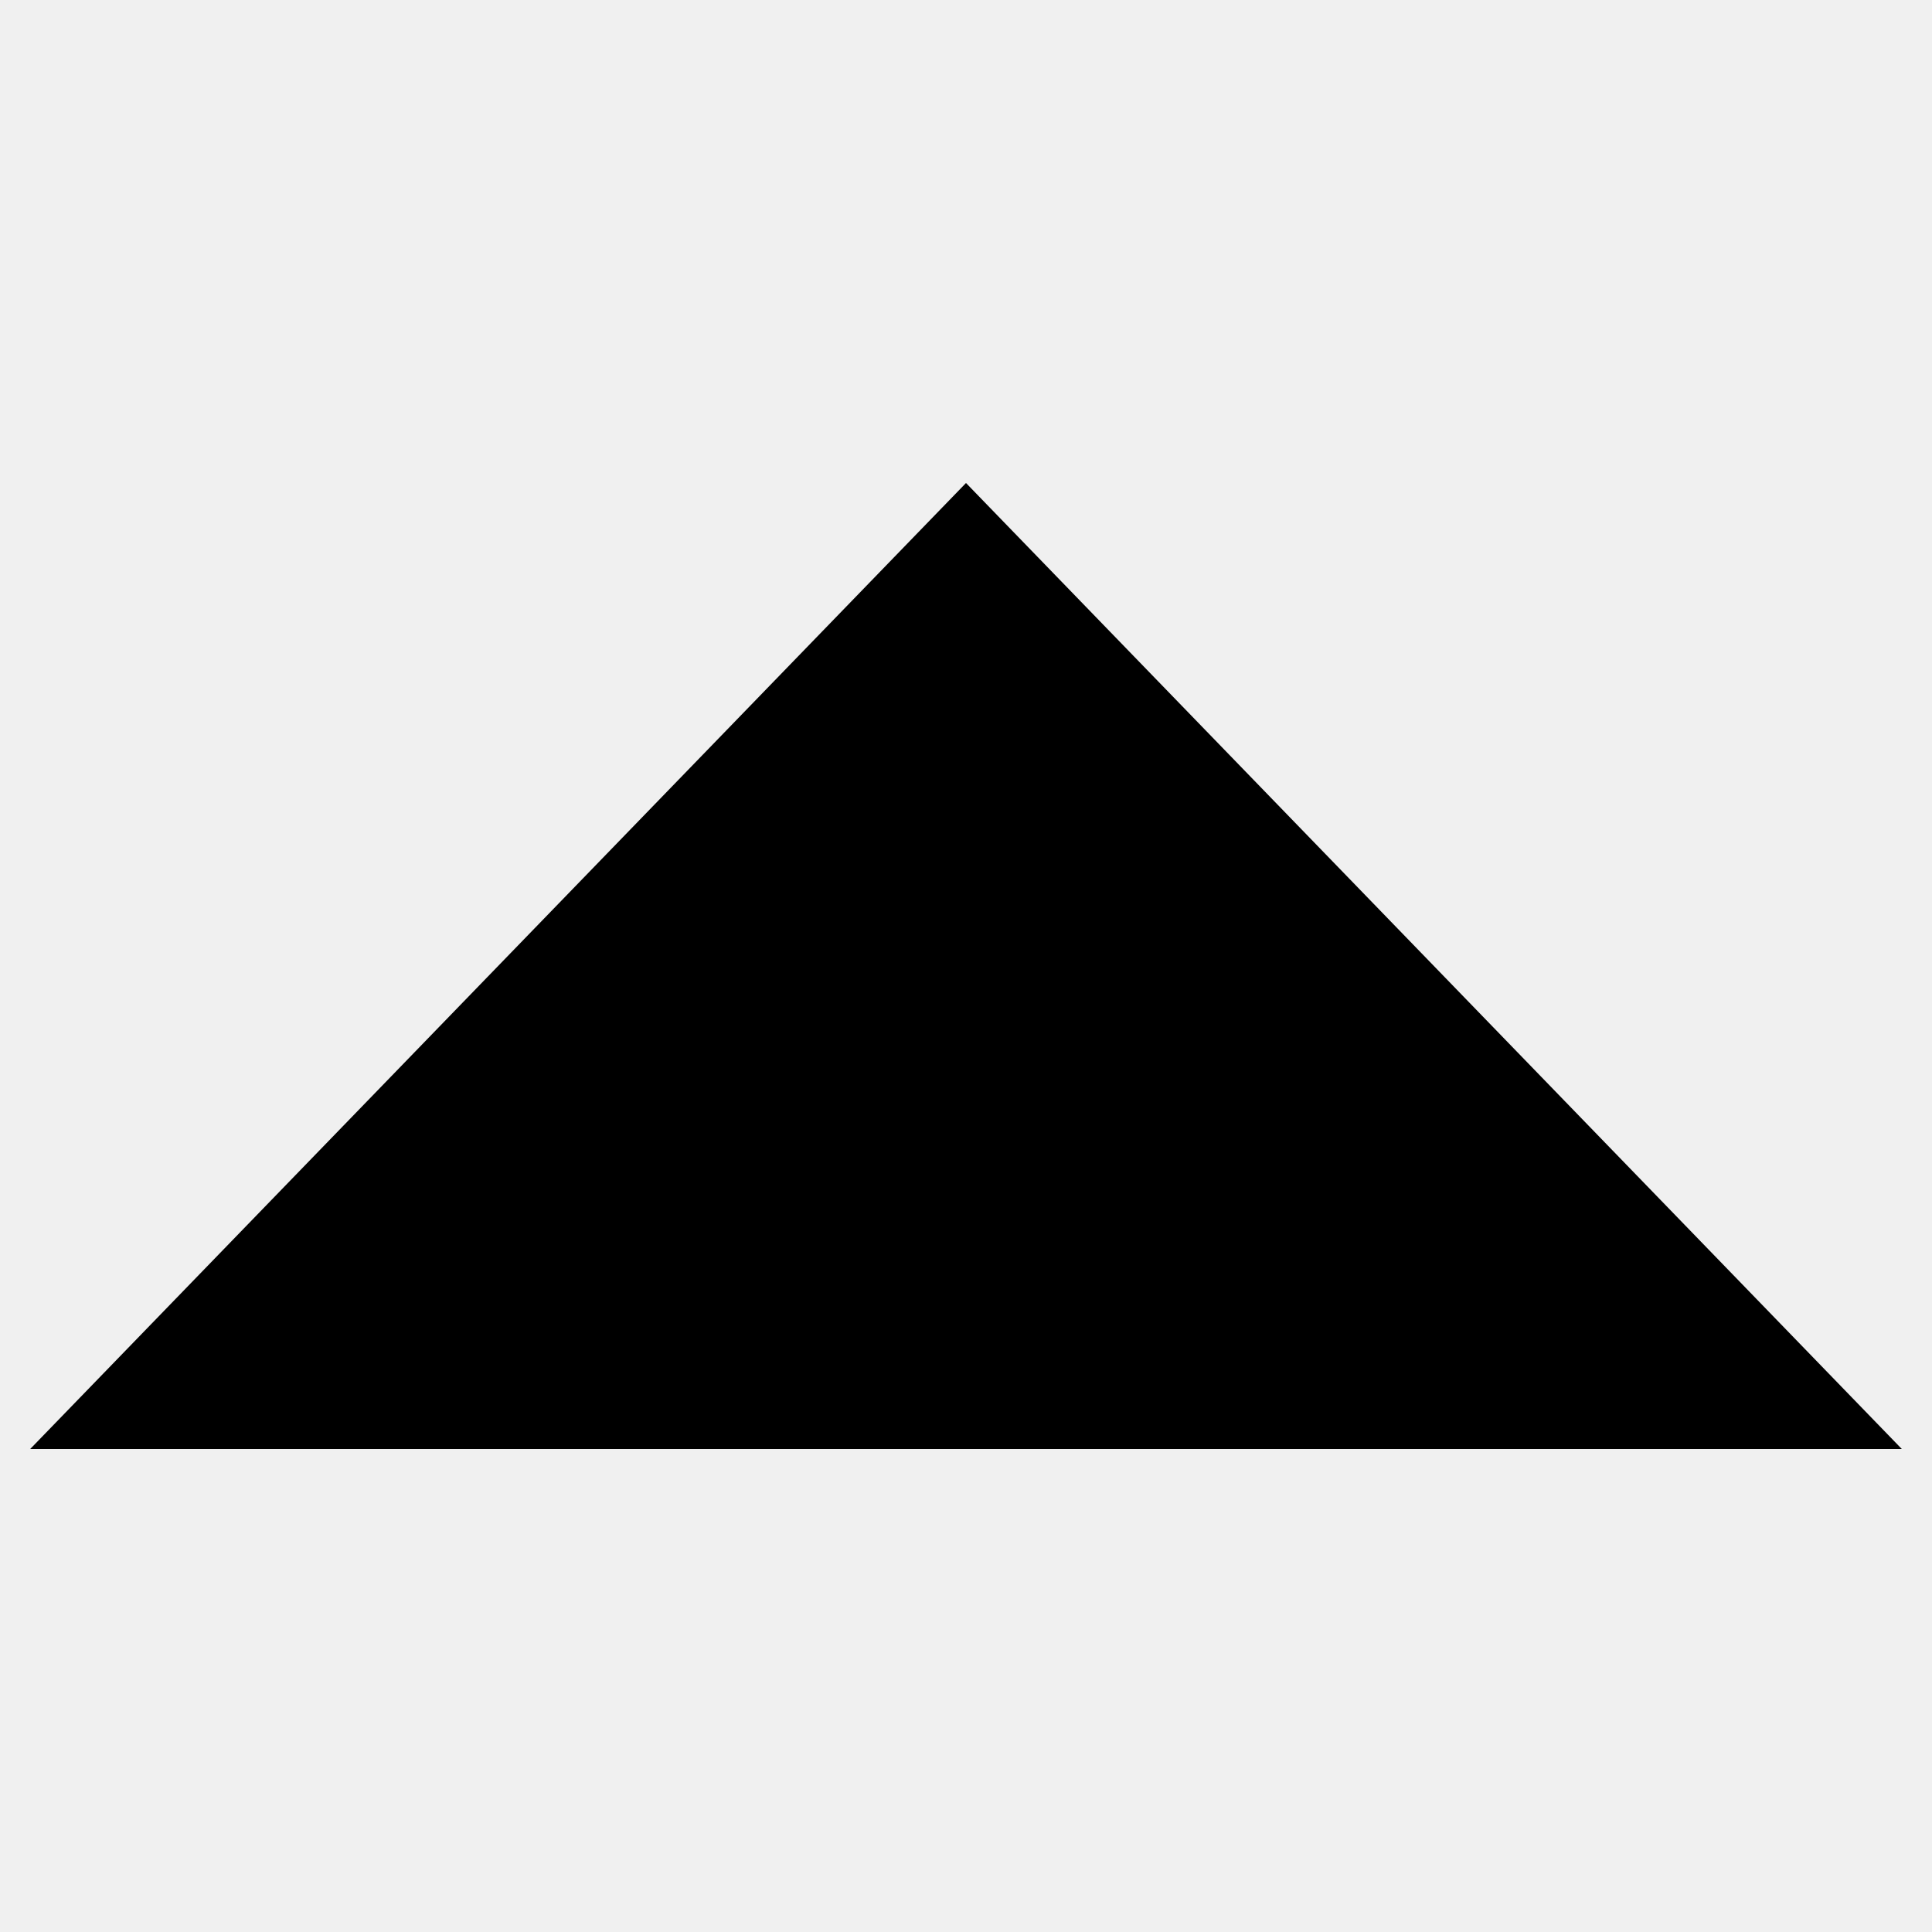
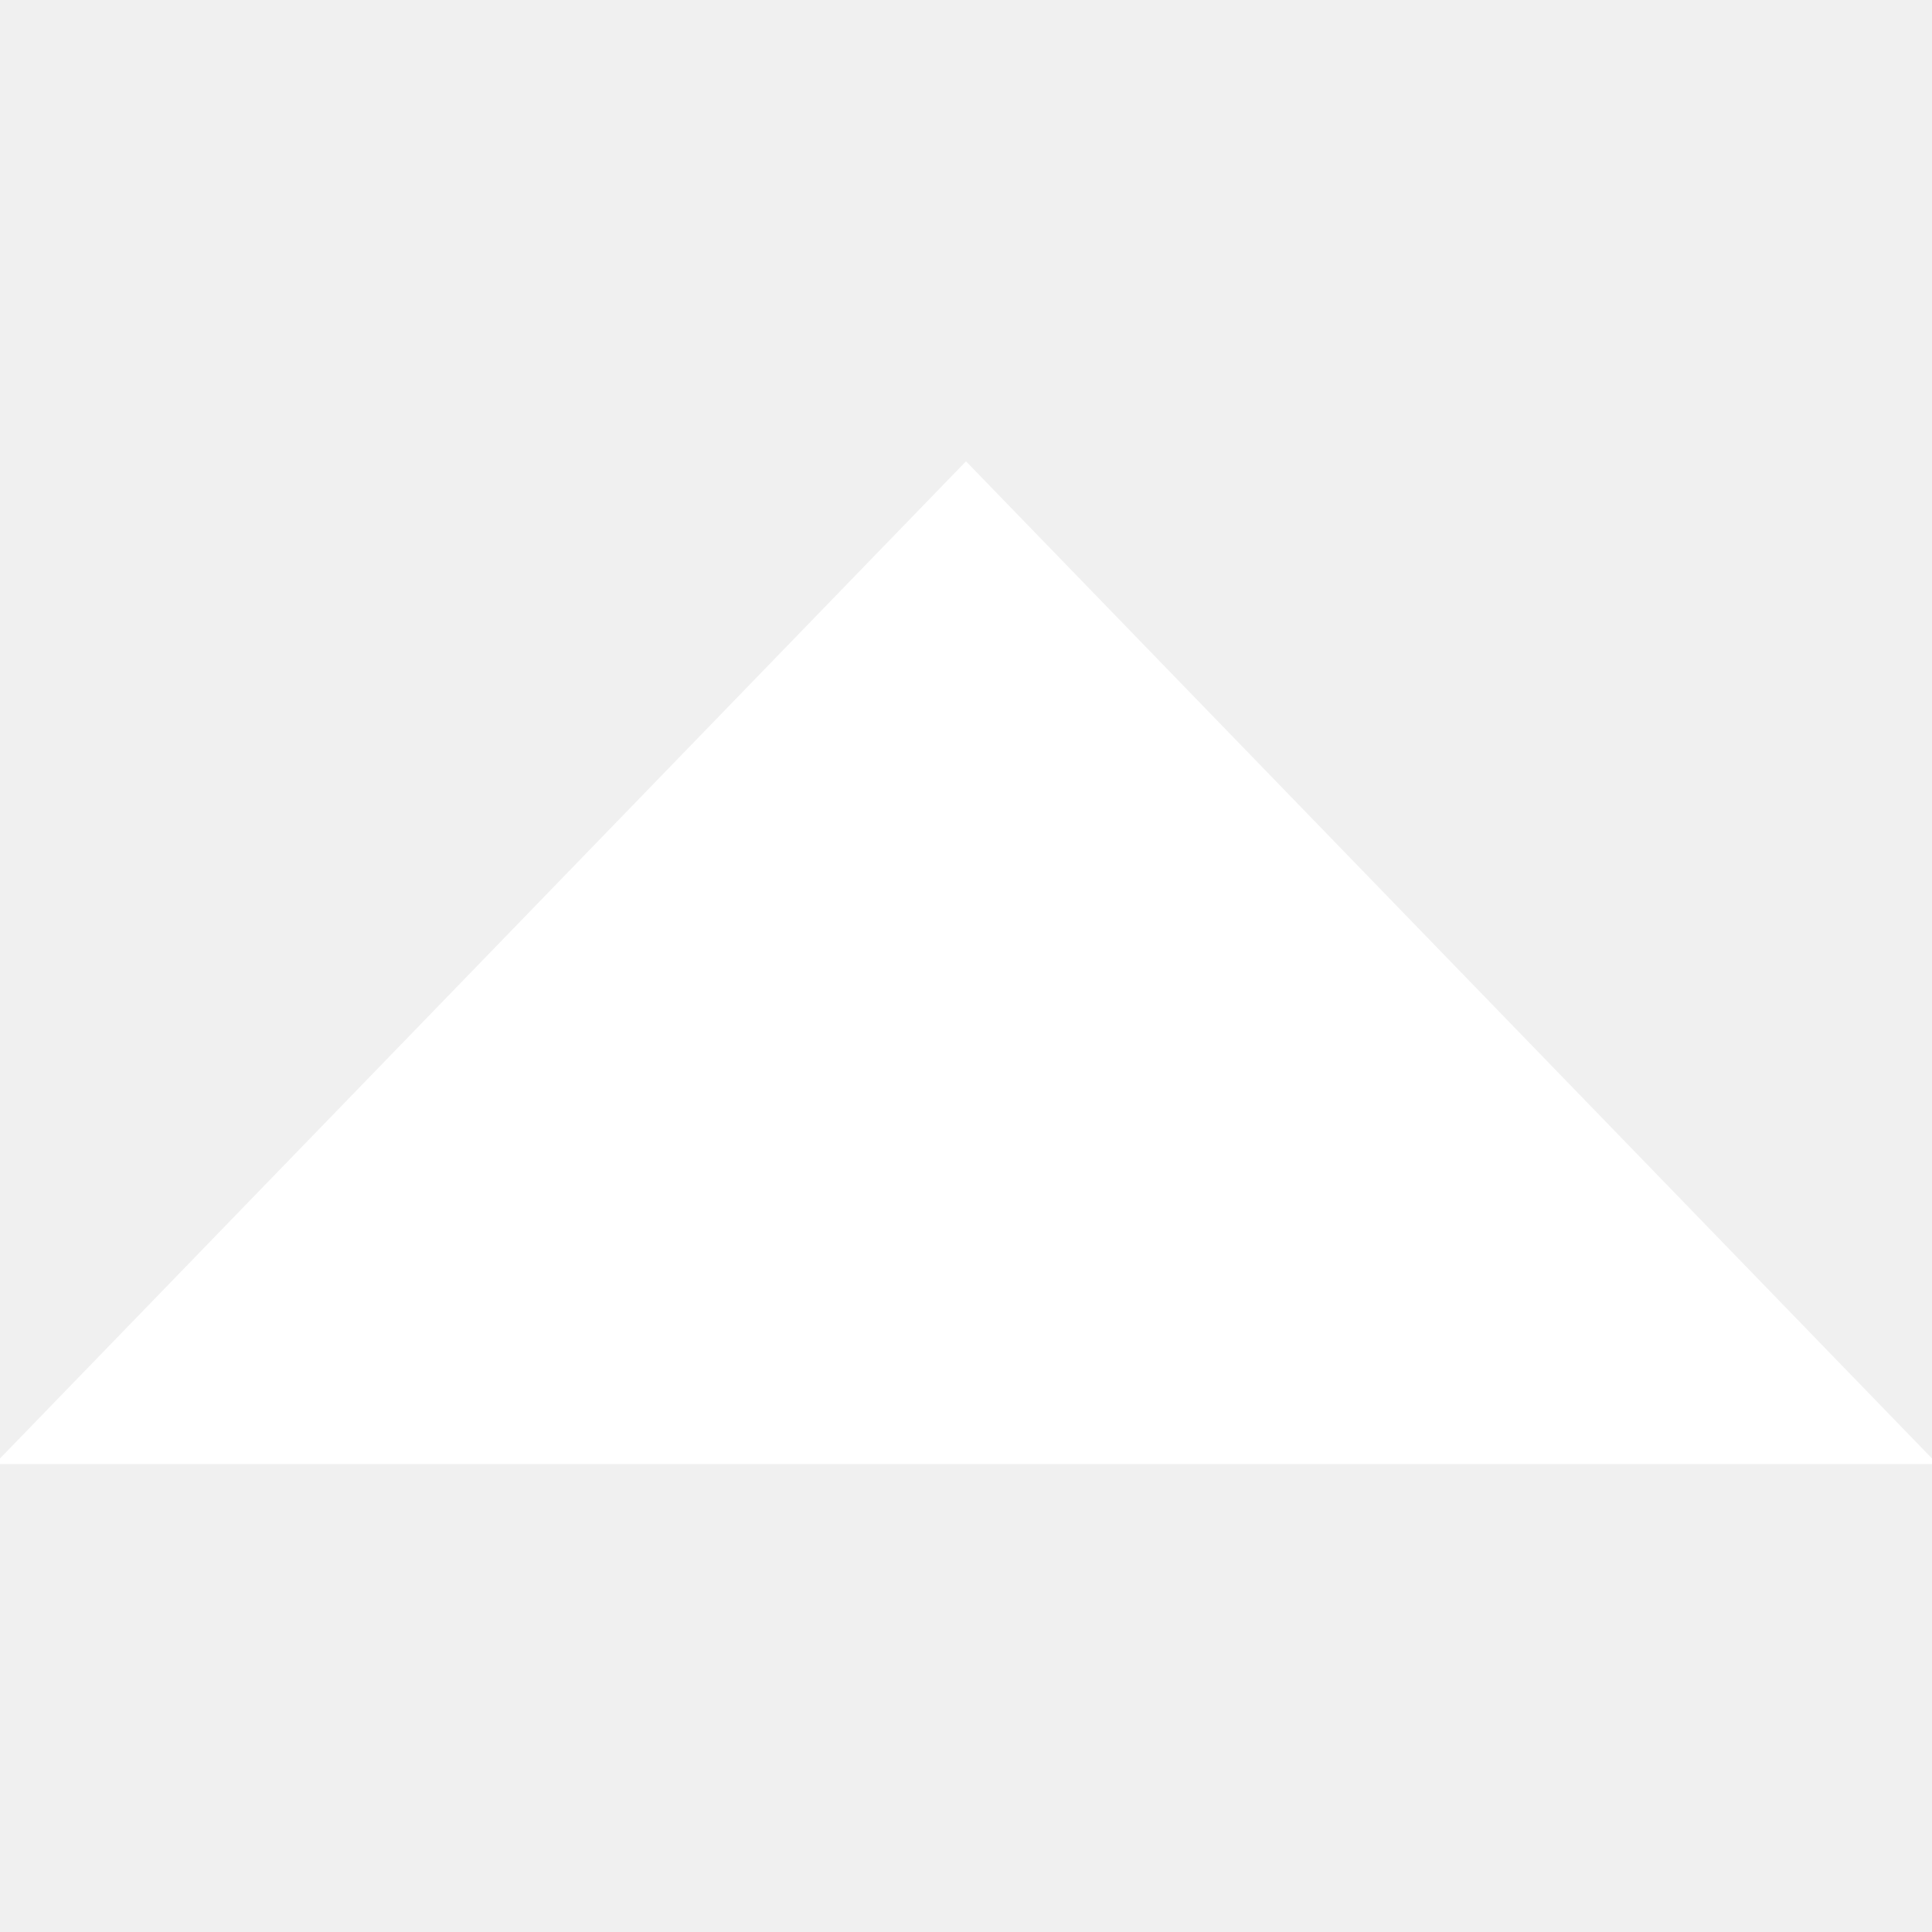
<svg xmlns="http://www.w3.org/2000/svg" version="2.0" width="64" height="64">
  <g transform="translate(0, 0)">
-     <polygon points="1 48,32 16,63, 48" />
+     <polygon fill="white" stroke="white" points="1 48,32 16,63, 48" />
  </g>
</svg>
